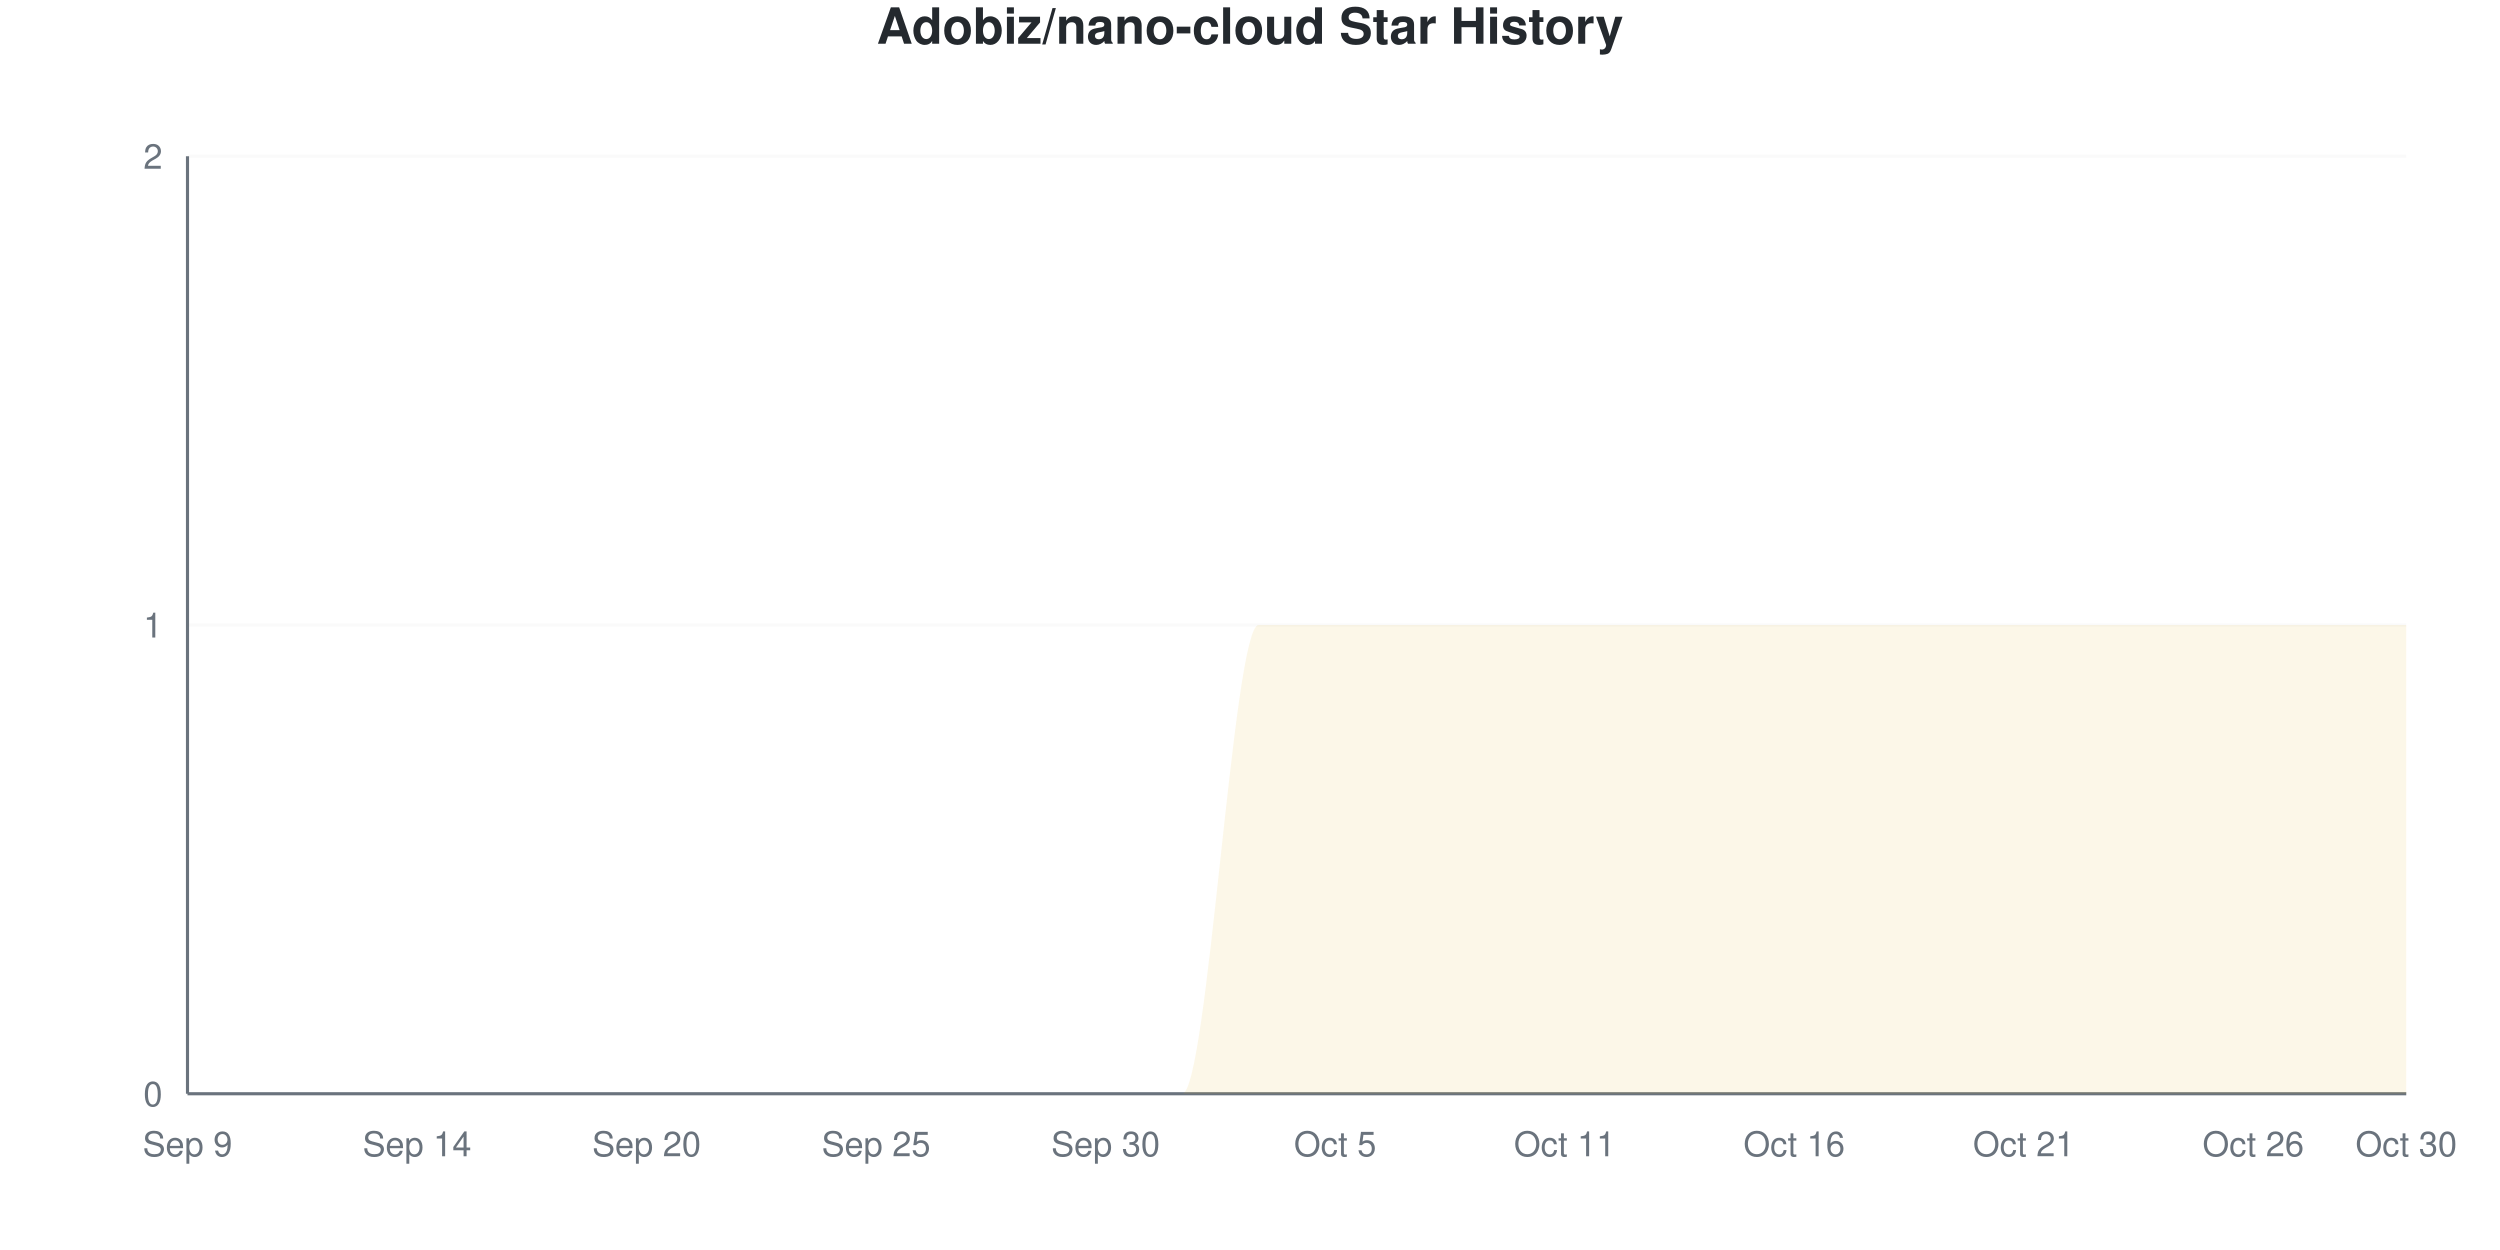
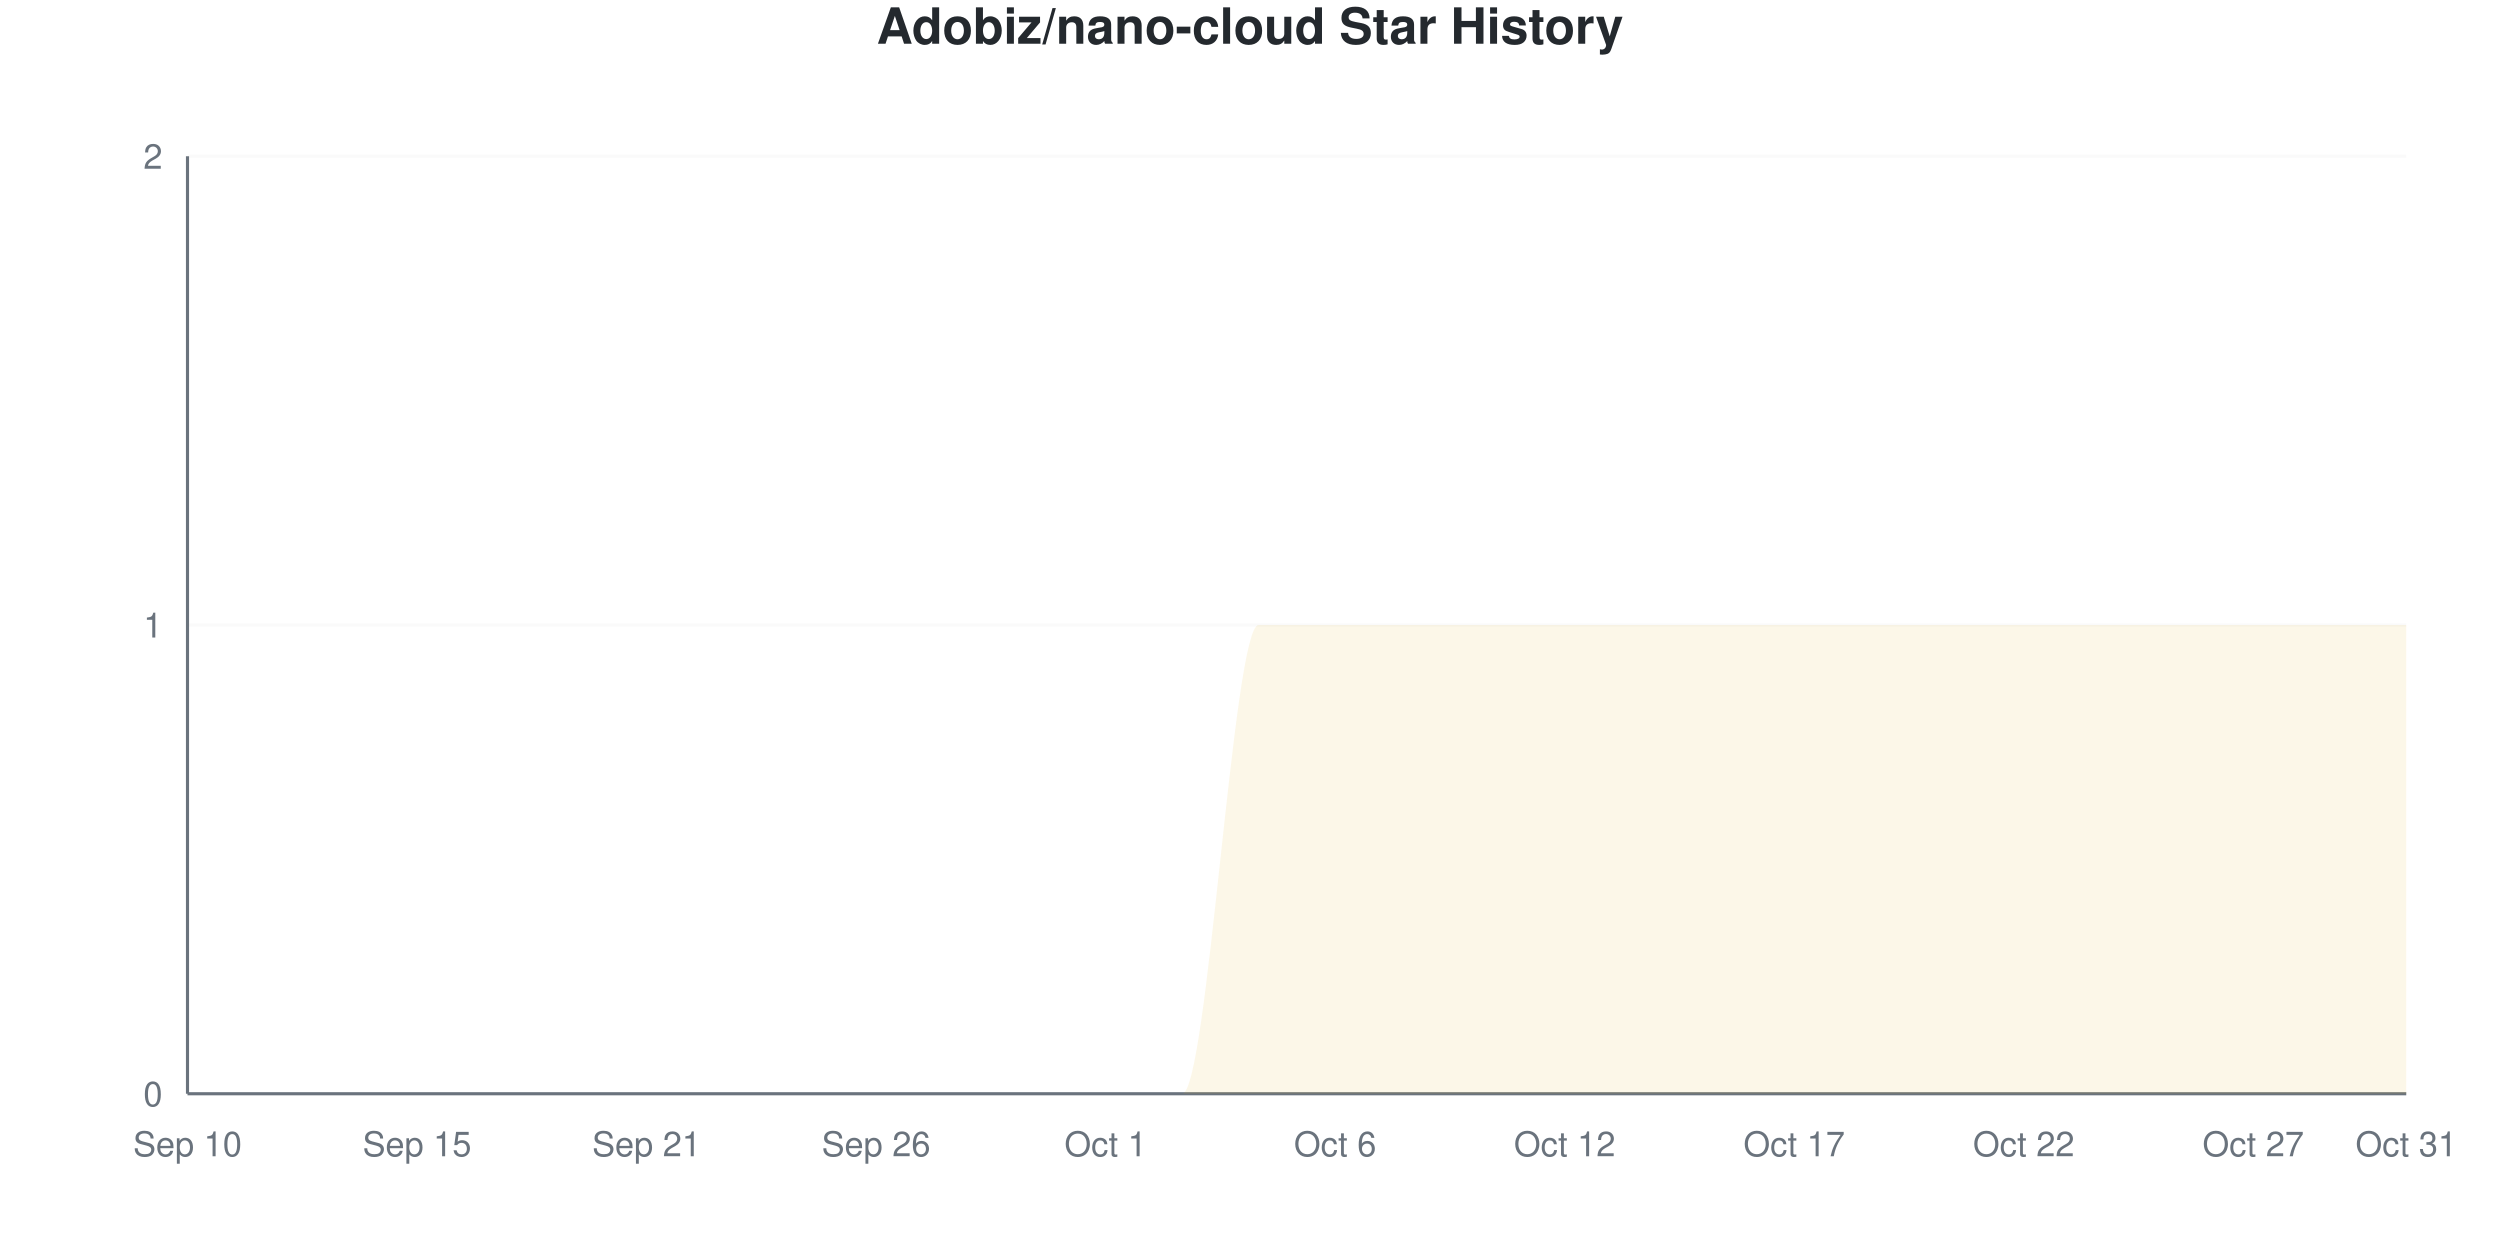
<svg xmlns="http://www.w3.org/2000/svg" viewBox="0 0 800 400" width="800" height="400">
  <style>
    @keyframes drawLine {
      to { stroke-dashoffset: 0; }
    }
    @keyframes fadeInPoint {
      from { opacity: 0; }
      to { opacity: 1; }
    }
    .data-line-0 {
      stroke-dasharray: 1257;
      stroke-dashoffset: 1257;
      animation: drawLine 2s ease-out forwards;
    }
    .data-point {
      opacity: 0;
      animation: fadeInPoint 0.5s ease-out forwards;
    }
    .chart-bg { fill: #fff; }
    .chart-text { fill: #24292e; }
    .chart-muted { fill: #6a737d; }
    .chart-grid { stroke: #eee; }
    .chart-axis { stroke: #6a737d; }
    @media (prefers-color-scheme: dark) {
      .chart-bg { fill: #0d1117; }
      .chart-text { fill: #e6edf3; }
      .chart-muted { fill: #8b949e; }
      .chart-grid { stroke: #21262d; }
      .chart-axis { stroke: #8b949e; }
    }
  </style>
  <rect width="800" height="400" class="chart-bg" />
  <text x="400" y="14" text-anchor="middle" class="chart-text" font-size="16" font-weight="bold" font-family="-apple-system, BlinkMacSystemFont, 'Segoe UI', Helvetica, Arial, sans-serif">Adobiz/nano-cloud Star History</text>
  <g class="grid">
    <line x1="60" y1="350" x2="770" y2="350" class="chart-grid" stroke-opacity="0.3" />
    <text x="52" y="354" text-anchor="end" class="chart-muted" font-size="11" font-family="-apple-system, BlinkMacSystemFont, 'Segoe UI', Helvetica, Arial, sans-serif">0</text>
    <line x1="60" y1="200" x2="770" y2="200" class="chart-grid" stroke-opacity="0.3" />
    <text x="52" y="204" text-anchor="end" class="chart-muted" font-size="11" font-family="-apple-system, BlinkMacSystemFont, 'Segoe UI', Helvetica, Arial, sans-serif">1</text>
    <line x1="60" y1="50" x2="770" y2="50" class="chart-grid" stroke-opacity="0.3" />
    <text x="52" y="54" text-anchor="end" class="chart-muted" font-size="11" font-family="-apple-system, BlinkMacSystemFont, 'Segoe UI', Helvetica, Arial, sans-serif">2</text>
  </g>
  <g class="milestones">
    
  </g>
  <g class="x-axis">
-     <text x="60" y="370" text-anchor="middle" class="chart-muted" font-size="11" font-family="-apple-system, BlinkMacSystemFont, 'Segoe UI', Helvetica, Arial, sans-serif">Sep 9</text>
-     <text x="133.448" y="370" text-anchor="middle" class="chart-muted" font-size="11" font-family="-apple-system, BlinkMacSystemFont, 'Segoe UI', Helvetica, Arial, sans-serif">Sep 14</text>
-     <text x="206.897" y="370" text-anchor="middle" class="chart-muted" font-size="11" font-family="-apple-system, BlinkMacSystemFont, 'Segoe UI', Helvetica, Arial, sans-serif">Sep 20</text>
-     <text x="280.345" y="370" text-anchor="middle" class="chart-muted" font-size="11" font-family="-apple-system, BlinkMacSystemFont, 'Segoe UI', Helvetica, Arial, sans-serif">Sep 25</text>
-     <text x="353.793" y="370" text-anchor="middle" class="chart-muted" font-size="11" font-family="-apple-system, BlinkMacSystemFont, 'Segoe UI', Helvetica, Arial, sans-serif">Sep 30</text>
-     <text x="427.241" y="370" text-anchor="middle" class="chart-muted" font-size="11" font-family="-apple-system, BlinkMacSystemFont, 'Segoe UI', Helvetica, Arial, sans-serif">Oct 5</text>
-     <text x="500.69" y="370" text-anchor="middle" class="chart-muted" font-size="11" font-family="-apple-system, BlinkMacSystemFont, 'Segoe UI', Helvetica, Arial, sans-serif">Oct 11</text>
-     <text x="574.138" y="370" text-anchor="middle" class="chart-muted" font-size="11" font-family="-apple-system, BlinkMacSystemFont, 'Segoe UI', Helvetica, Arial, sans-serif">Oct 16</text>
-     <text x="647.586" y="370" text-anchor="middle" class="chart-muted" font-size="11" font-family="-apple-system, BlinkMacSystemFont, 'Segoe UI', Helvetica, Arial, sans-serif">Oct 21</text>
-     <text x="721.034" y="370" text-anchor="middle" class="chart-muted" font-size="11" font-family="-apple-system, BlinkMacSystemFont, 'Segoe UI', Helvetica, Arial, sans-serif">Oct 26</text>
-     <text x="770" y="370" text-anchor="middle" class="chart-muted" font-size="11" font-family="-apple-system, BlinkMacSystemFont, 'Segoe UI', Helvetica, Arial, sans-serif">Oct 30</text>
+     <text x="60" y="370" text-anchor="middle" class="chart-muted" font-size="11" font-family="-apple-system, BlinkMacSystemFont, 'Segoe UI', Helvetica, Arial, sans-serif">Sep 10</text>
+     <text x="133.448" y="370" text-anchor="middle" class="chart-muted" font-size="11" font-family="-apple-system, BlinkMacSystemFont, 'Segoe UI', Helvetica, Arial, sans-serif">Sep 15</text>
+     <text x="206.897" y="370" text-anchor="middle" class="chart-muted" font-size="11" font-family="-apple-system, BlinkMacSystemFont, 'Segoe UI', Helvetica, Arial, sans-serif">Sep 21</text>
+     <text x="280.345" y="370" text-anchor="middle" class="chart-muted" font-size="11" font-family="-apple-system, BlinkMacSystemFont, 'Segoe UI', Helvetica, Arial, sans-serif">Sep 26</text>
+     <text x="353.793" y="370" text-anchor="middle" class="chart-muted" font-size="11" font-family="-apple-system, BlinkMacSystemFont, 'Segoe UI', Helvetica, Arial, sans-serif">Oct 1</text>
+     <text x="427.241" y="370" text-anchor="middle" class="chart-muted" font-size="11" font-family="-apple-system, BlinkMacSystemFont, 'Segoe UI', Helvetica, Arial, sans-serif">Oct 6</text>
+     <text x="500.69" y="370" text-anchor="middle" class="chart-muted" font-size="11" font-family="-apple-system, BlinkMacSystemFont, 'Segoe UI', Helvetica, Arial, sans-serif">Oct 12</text>
+     <text x="574.138" y="370" text-anchor="middle" class="chart-muted" font-size="11" font-family="-apple-system, BlinkMacSystemFont, 'Segoe UI', Helvetica, Arial, sans-serif">Oct 17</text>
+     <text x="647.586" y="370" text-anchor="middle" class="chart-muted" font-size="11" font-family="-apple-system, BlinkMacSystemFont, 'Segoe UI', Helvetica, Arial, sans-serif">Oct 22</text>
+     <text x="721.034" y="370" text-anchor="middle" class="chart-muted" font-size="11" font-family="-apple-system, BlinkMacSystemFont, 'Segoe UI', Helvetica, Arial, sans-serif">Oct 27</text>
+     <text x="770" y="370" text-anchor="middle" class="chart-muted" font-size="11" font-family="-apple-system, BlinkMacSystemFont, 'Segoe UI', Helvetica, Arial, sans-serif">Oct 31</text>
  </g>
  <line x1="60" y1="50" x2="60" y2="350" class="chart-axis" stroke-width="1" />
  <line x1="60" y1="350" x2="770" y2="350" class="chart-axis" stroke-width="1" />
  <path d="M60,350 L60,350 C68.161,350 76.322,350 84.483,350 C92.644,350 100.805,350 108.966,350 C117.126,350 125.287,350 133.448,350 C141.609,350 149.77,350 157.931,350 C166.092,350 174.253,350 182.414,350 C190.575,350 198.736,350 206.897,350 C215.057,350 223.218,350 231.379,350 C239.54,350 247.701,350 255.862,350 C264.023,350 272.184,350 280.345,350 C288.506,350 296.667,350 304.828,350 C312.989,350 321.149,350 329.31,350 C337.471,350 345.632,350 353.793,350 C361.954,350 370.115,350 378.276,350 C386.437,350 394.598,200 402.759,200 C410.92,200 419.08,200 427.241,200 C435.402,200 443.563,200 451.724,200 C459.885,200 468.046,200 476.207,200 C484.368,200 492.529,200 500.69,200 C508.851,200 517.011,200 525.172,200 C533.333,200 541.494,200 549.655,200 C557.816,200 565.977,200 574.138,200 C582.299,200 590.46,200 598.621,200 C606.782,200 614.943,200 623.103,200 C631.264,200 639.425,200 647.586,200 C655.747,200 663.908,200 672.069,200 C680.23,200 688.391,200 696.552,200 C704.713,200 712.874,200 721.034,200 C729.195,200 737.356,200 745.517,200 C753.678,200 761.839,200 770,200 L770,350 L60,350 Z" fill="#dfb317" fill-opacity="0.1" />
  <path d="M60,350 L60,350 C68.161,350 76.322,350 84.483,350 C92.644,350 100.805,350 108.966,350 C117.126,350 125.287,350 133.448,350 C141.609,350 149.77,350 157.931,350 C166.092,350 174.253,350 182.414,350 C190.575,350 198.736,350 206.897,350 C215.057,350 223.218,350 231.379,350 C239.54,350 247.701,350 255.862,350 C264.023,350 272.184,350 280.345,350 C288.506,350 296.667,350 304.828,350 C312.989,350 321.149,350 329.31,350 C337.471,350 345.632,350 353.793,350 C361.954,350 370.115,350 378.276,350 C386.437,350 394.598,200 402.759,200 C410.92,200 419.08,200 427.241,200 C435.402,200 443.563,200 451.724,200 C459.885,200 468.046,200 476.207,200 C484.368,200 492.529,200 500.69,200 C508.851,200 517.011,200 525.172,200 C533.333,200 541.494,200 549.655,200 C557.816,200 565.977,200 574.138,200 C582.299,200 590.46,200 598.621,200 C606.782,200 614.943,200 623.103,200 C631.264,200 639.425,200 647.586,200 C655.747,200 663.908,200 672.069,200 C680.23,200 688.391,200 696.552,200 C704.713,200 712.874,200 721.034,200 C729.195,200 737.356,200 745.517,200 C753.678,200 761.839,200 770,200" fill="none" stroke="#dfb317" stroke-width="2.5" class="data-line-0" />
  <g class="points">
    <circle cx="60" cy="350" r="4" fill="#dfb317" class="data-point" style="animation-delay: 1.50s" />
    <circle cx="84.483" cy="350" r="4" fill="#dfb317" class="data-point" style="animation-delay: 1.55s" />
    <circle cx="108.966" cy="350" r="4" fill="#dfb317" class="data-point" style="animation-delay: 1.60s" />
    <circle cx="133.448" cy="350" r="4" fill="#dfb317" class="data-point" style="animation-delay: 1.65s" />
    <circle cx="157.931" cy="350" r="4" fill="#dfb317" class="data-point" style="animation-delay: 1.70s" />
    <circle cx="182.414" cy="350" r="4" fill="#dfb317" class="data-point" style="animation-delay: 1.75s" />
    <circle cx="206.897" cy="350" r="4" fill="#dfb317" class="data-point" style="animation-delay: 1.80s" />
    <circle cx="231.379" cy="350" r="4" fill="#dfb317" class="data-point" style="animation-delay: 1.85s" />
    <circle cx="255.862" cy="350" r="4" fill="#dfb317" class="data-point" style="animation-delay: 1.90s" />
    <circle cx="280.345" cy="350" r="4" fill="#dfb317" class="data-point" style="animation-delay: 1.95s" />
    <circle cx="304.828" cy="350" r="4" fill="#dfb317" class="data-point" style="animation-delay: 2.00s" />
    <circle cx="329.31" cy="350" r="4" fill="#dfb317" class="data-point" style="animation-delay: 2.05s" />
    <circle cx="353.793" cy="350" r="4" fill="#dfb317" class="data-point" style="animation-delay: 2.10s" />
    <circle cx="378.276" cy="350" r="4" fill="#dfb317" class="data-point" style="animation-delay: 2.15s" />
    <circle cx="402.759" cy="200" r="4" fill="#dfb317" class="data-point" style="animation-delay: 2.20s" />
    <circle cx="427.241" cy="200" r="4" fill="#dfb317" class="data-point" style="animation-delay: 2.25s" />
    <circle cx="451.724" cy="200" r="4" fill="#dfb317" class="data-point" style="animation-delay: 2.30s" />
    <circle cx="476.207" cy="200" r="4" fill="#dfb317" class="data-point" style="animation-delay: 2.35s" />
    <circle cx="500.69" cy="200" r="4" fill="#dfb317" class="data-point" style="animation-delay: 2.40s" />
    <circle cx="525.172" cy="200" r="4" fill="#dfb317" class="data-point" style="animation-delay: 2.45s" />
    <circle cx="549.655" cy="200" r="4" fill="#dfb317" class="data-point" style="animation-delay: 2.50s" />
    <circle cx="574.138" cy="200" r="4" fill="#dfb317" class="data-point" style="animation-delay: 2.55s" />
    <circle cx="598.621" cy="200" r="4" fill="#dfb317" class="data-point" style="animation-delay: 2.60s" />
    <circle cx="623.103" cy="200" r="4" fill="#dfb317" class="data-point" style="animation-delay: 2.65s" />
    <circle cx="647.586" cy="200" r="4" fill="#dfb317" class="data-point" style="animation-delay: 2.70s" />
    <circle cx="672.069" cy="200" r="4" fill="#dfb317" class="data-point" style="animation-delay: 2.75s" />
    <circle cx="696.552" cy="200" r="4" fill="#dfb317" class="data-point" style="animation-delay: 2.80s" />
    <circle cx="721.034" cy="200" r="4" fill="#dfb317" class="data-point" style="animation-delay: 2.85s" />
    <circle cx="745.517" cy="200" r="4" fill="#dfb317" class="data-point" style="animation-delay: 2.90s" />
    <circle cx="770" cy="200" r="4" fill="#dfb317" class="data-point" style="animation-delay: 2.95s" />
  </g>
</svg>
